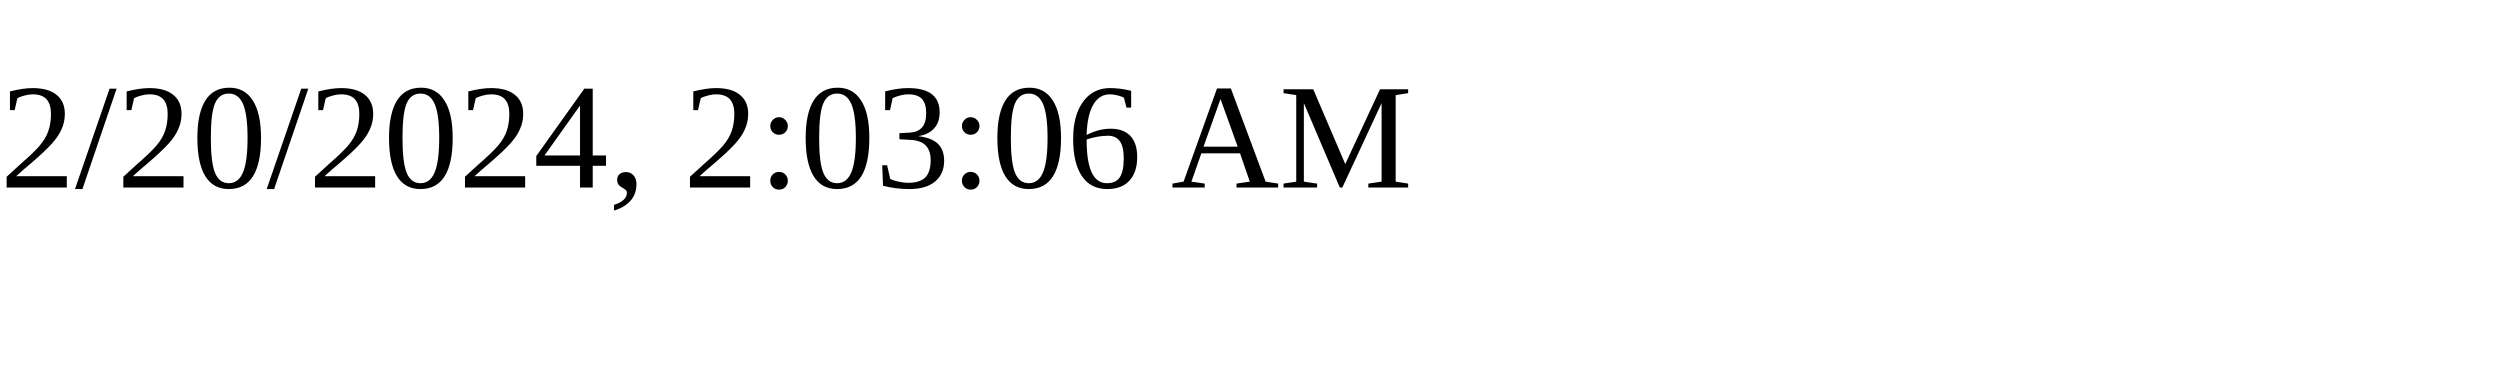
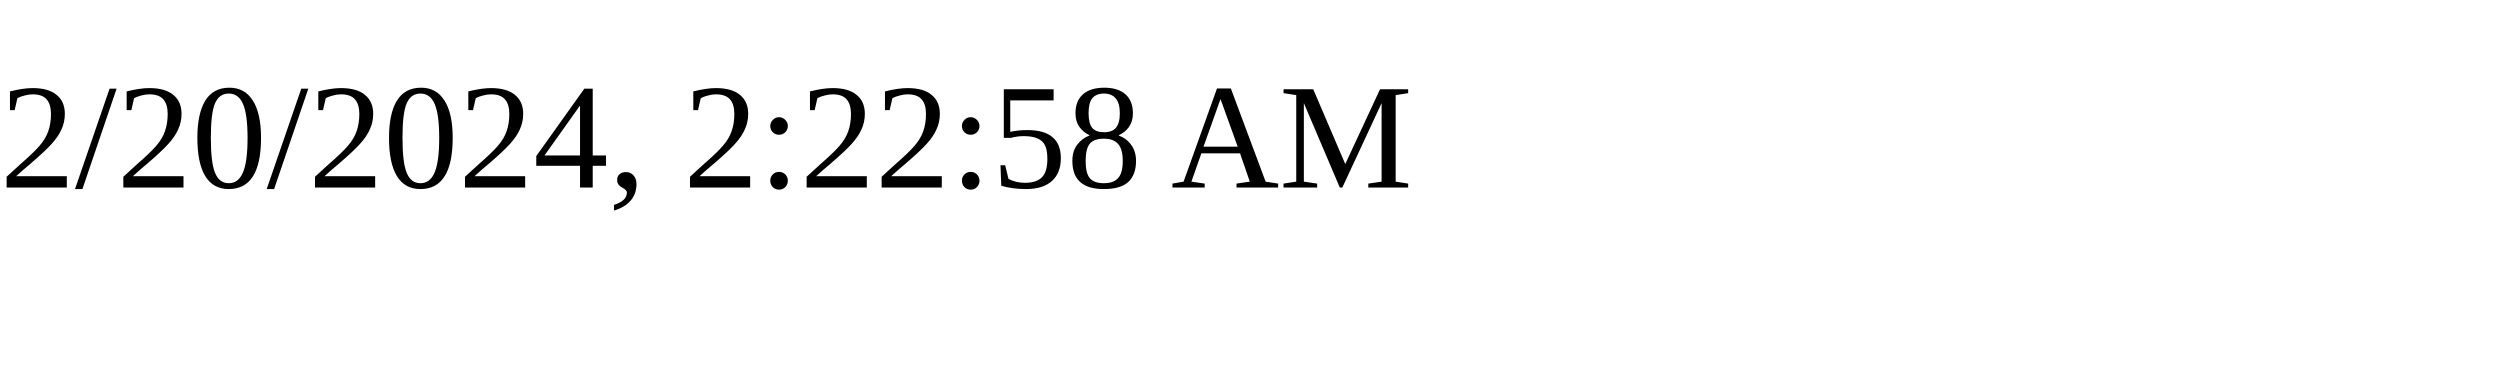
<svg xmlns="http://www.w3.org/2000/svg" height="30" width="200">
-   <text x="0" y="15">2/20/2024, 2:03:06 AM</text>
+   <text x="0" y="15">2/20/2024, 2:22:58 AM</text>
</svg>
